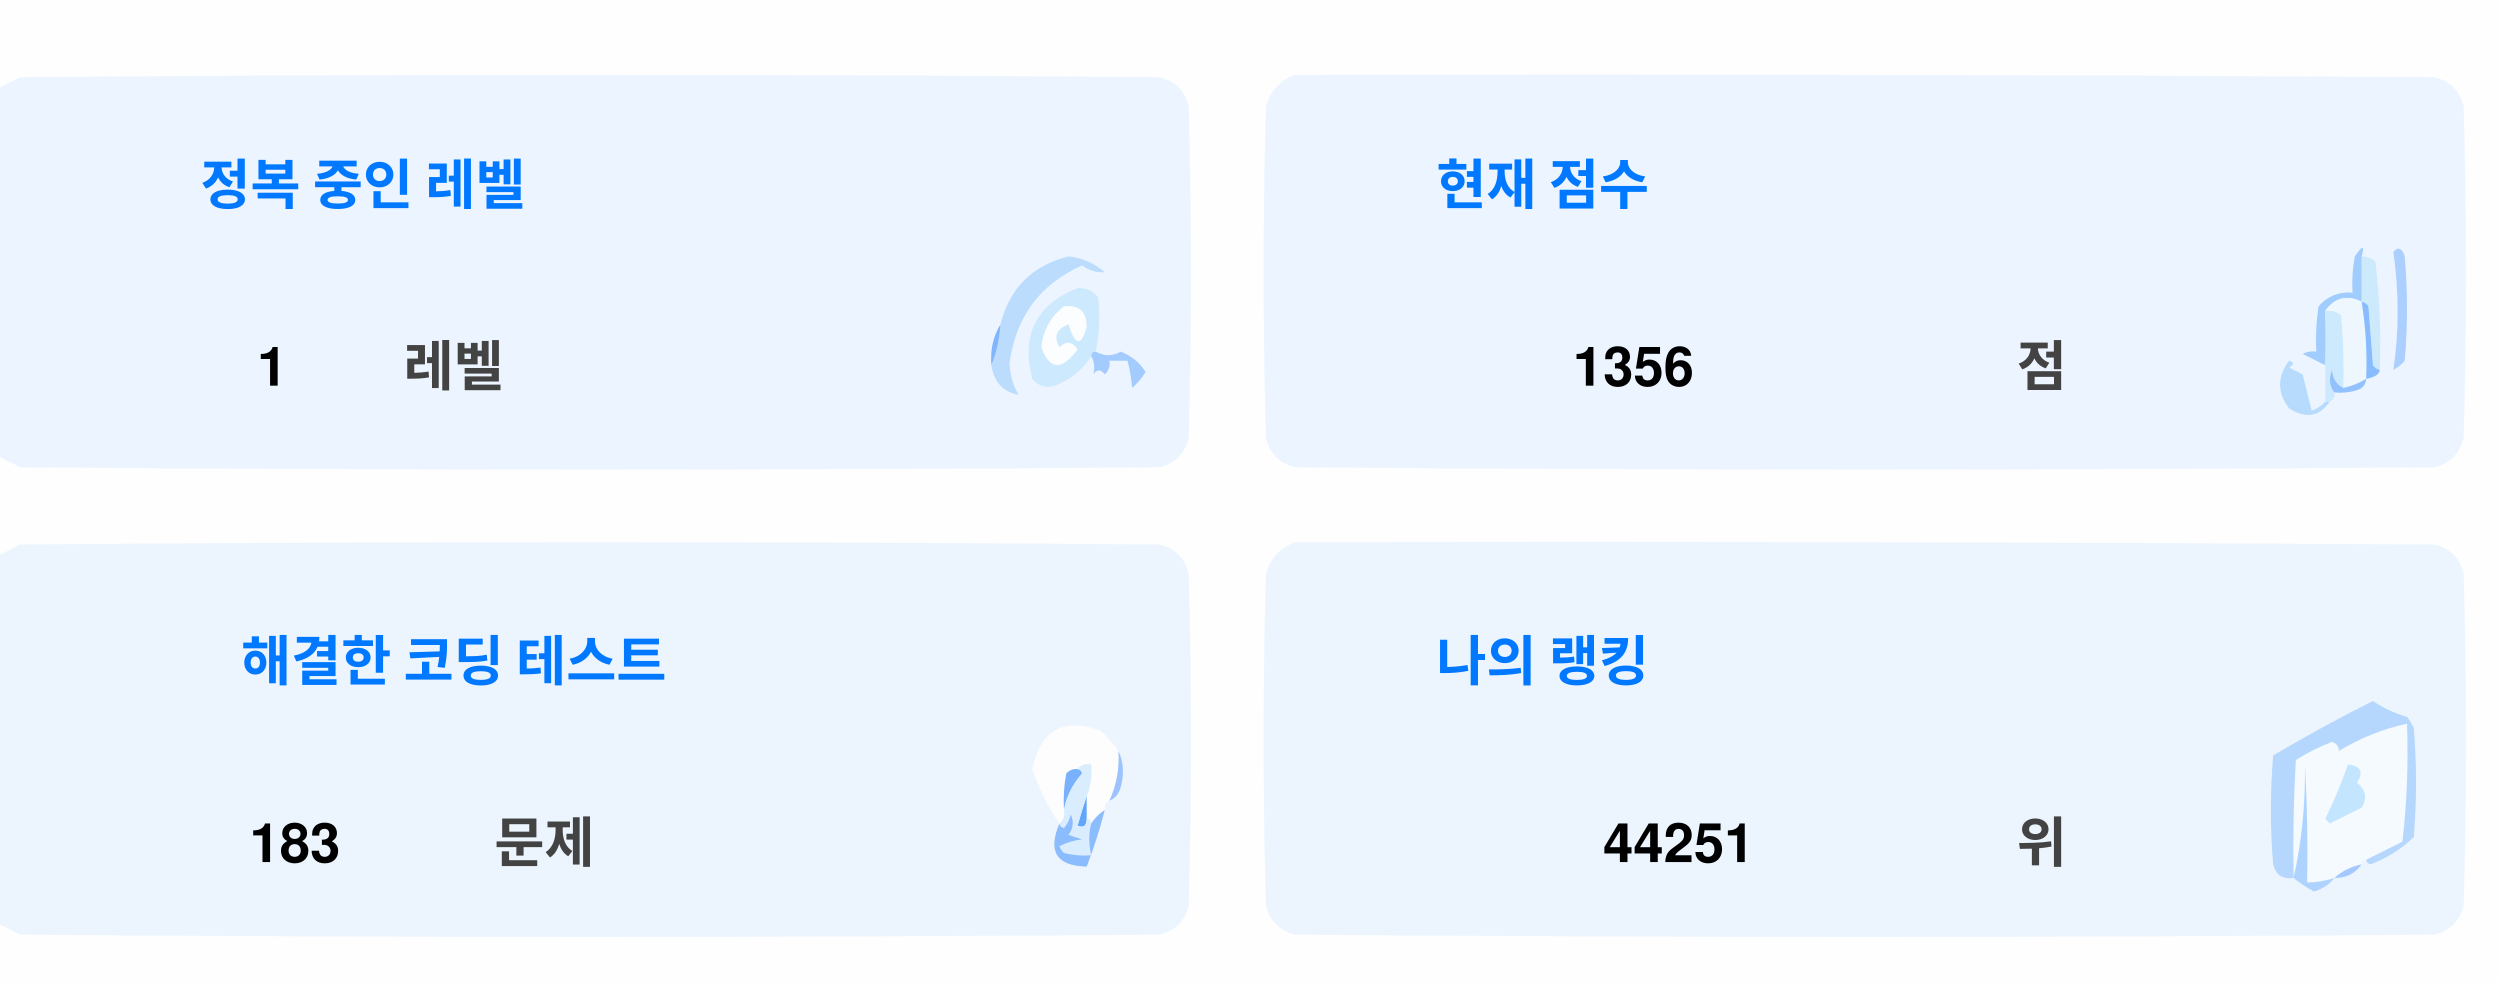
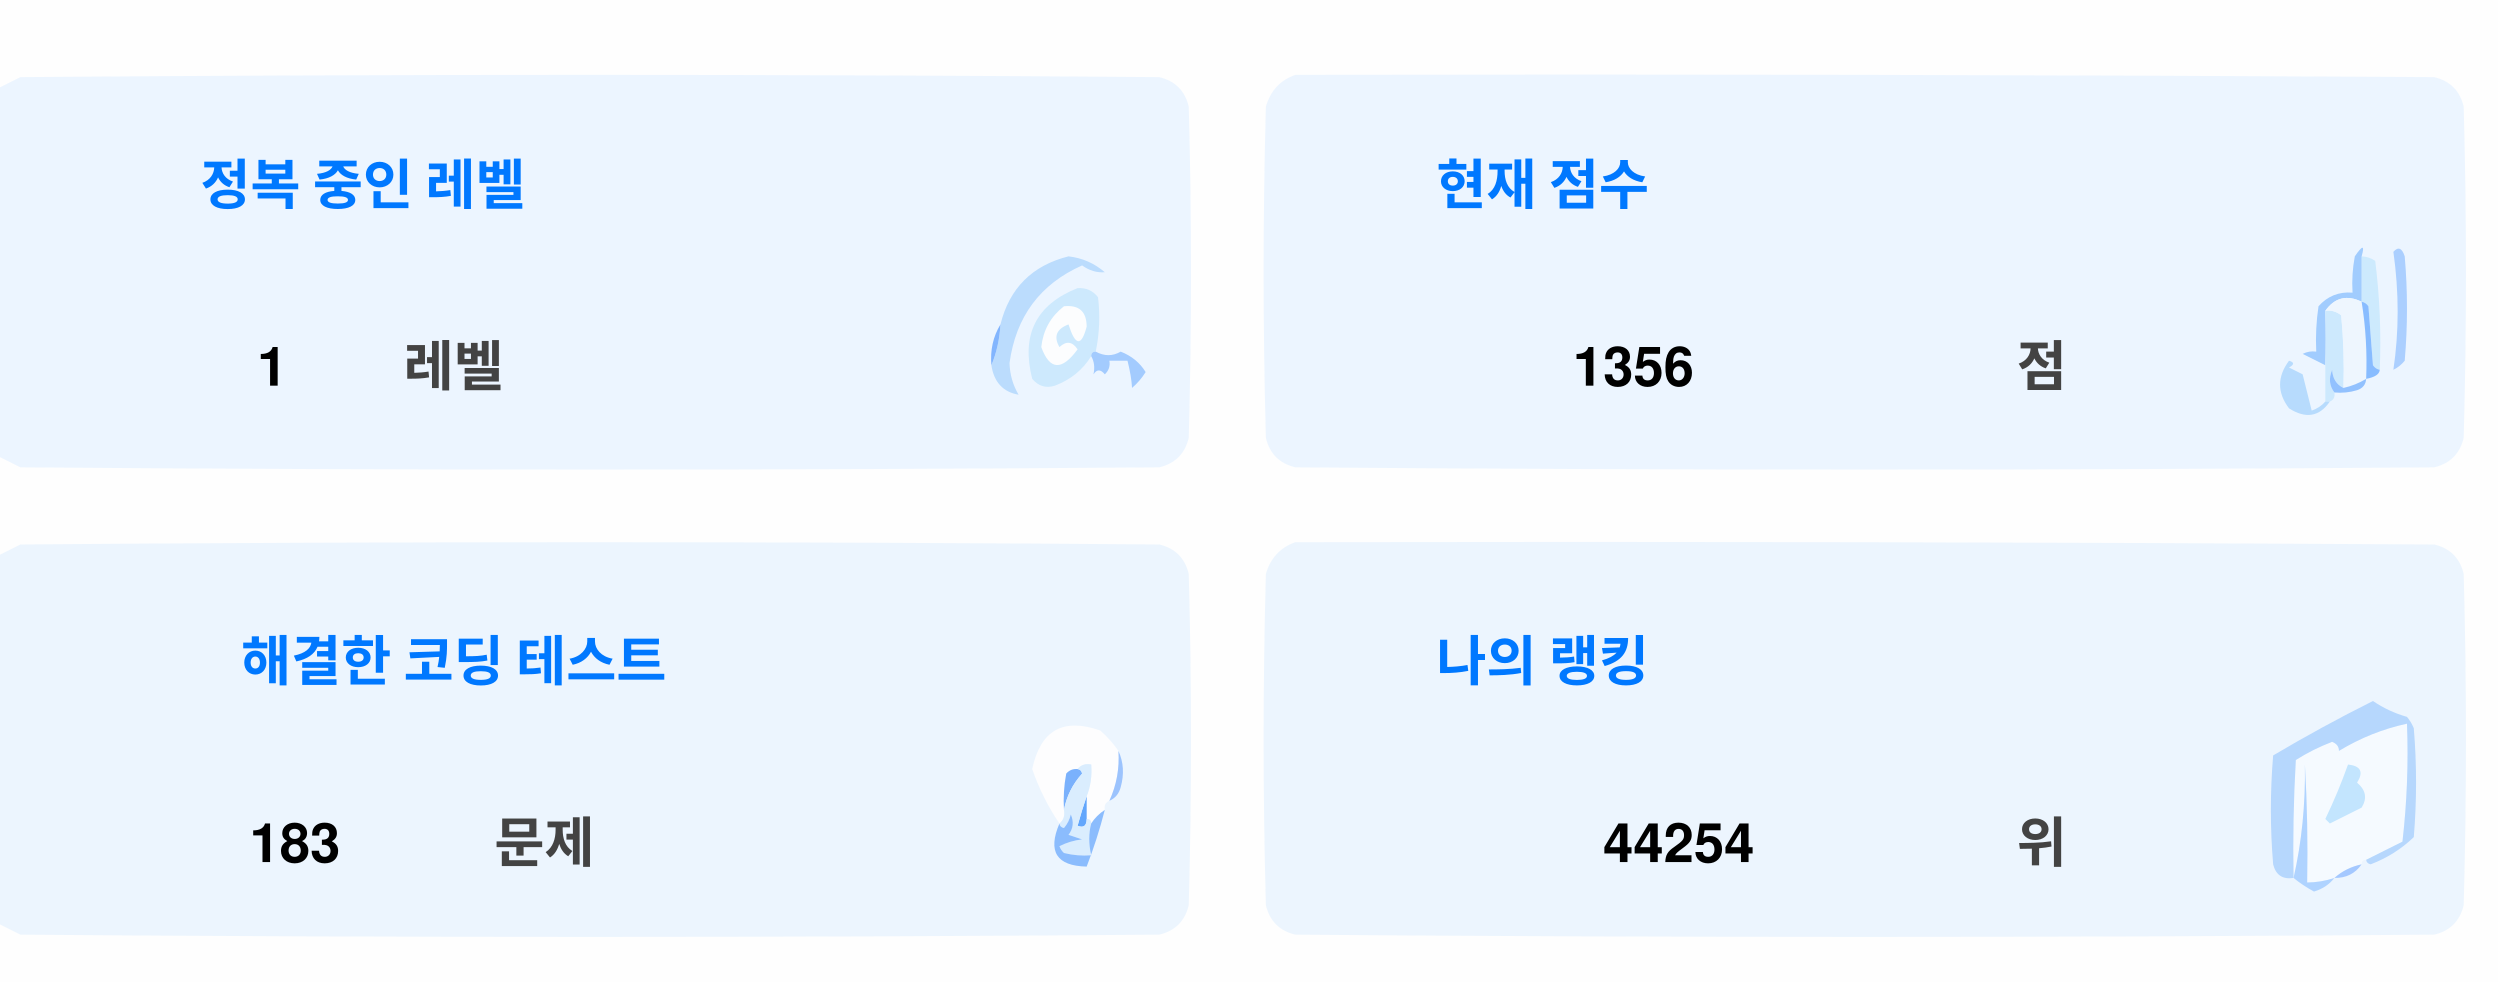
<svg xmlns="http://www.w3.org/2000/svg" version="1.1" width="551px" height="217px" style="shape-rendering:geometricPrecision; text-rendering:geometricPrecision; image-rendering:optimizeQuality; fill-rule:evenodd; clip-rule:evenodd">
  <style>.title {fill: #434343;font-size: 1rem;line-height: 1.5rem;font-weight: bold;font-family: -apple-system, BlinkMacSystemFont, Segoe UI, Helvetica, Arial, sans-serif, Apple Color Emoji, Segoe UI Emoji;}.desc {fill: #434343;font-size: 2.5rem;font-weight: bold;line-height: 1.5rem;font-family: -apple-system, BlinkMacSystemFont, Segoe UI, Helvetica, Arial, sans-serif, Apple Color Emoji, Segoe UI Emoji;}.desc-2 {fill: #434343;font-size: 1rem;font-weight: bold;line-height: 1.5rem;font-family: -apple-system, BlinkMacSystemFont, Segoe UI, Helvetica, Arial, sans-serif, Apple Color Emoji, Segoe UI Emoji;}.text, .desc {animation: twinkling 4s ease-in-out infinite;}@keyframes twinkling {40% { opacity: 1; }50% { opacity: 0.5; }60% { opacity: 1; }70% { opacity: 0.5; }80% { opacity: 1; }}</style>
  <g>
    <path style="opacity:1" fill="#fefefe" d="M -0.5,-0.5 C 183.167,-0.5 366.833,-0.5 550.5,-0.5C 550.5,71.833 550.5,144.167 550.5,216.5C 366.833,216.5 183.167,216.5 -0.5,216.5C -0.5,212.167 -0.5,207.833 -0.5,203.5C 1.14,204.32 2.807,205.153 4.5,206C 88.167,206.667 171.833,206.667 255.5,206C 259,205.167 261.167,203 262,199.5C 262.667,175.167 262.667,150.833 262,126.5C 261.167,123 259,120.833 255.5,120C 171.833,119.333 88.167,119.333 4.5,120C 2.807,120.847 1.14,121.68 -0.5,122.5C -0.5,115.167 -0.5,107.833 -0.5,100.5C 1.14,101.32 2.807,102.153 4.5,103C 88.167,103.667 171.833,103.667 255.5,103C 259,102.167 261.167,100 262,96.5C 262.667,72.167 262.667,47.833 262,23.5C 261.167,20 259,17.833 255.5,17C 171.833,16.333 88.167,16.333 4.5,17C 2.807,17.847 1.14,18.68 -0.5,19.5C -0.5,12.833 -0.5,6.167 -0.5,-0.5 Z" />
  </g>
  <g>
    <path style="opacity:1" fill="#ecf5ff" d="M -0.5,100.5 C -0.5,73.5 -0.5,46.5 -0.5,19.5C 1.14,18.68 2.807,17.847 4.5,17C 88.167,16.333 171.833,16.333 255.5,17C 259,17.833 261.167,20 262,23.5C 262.667,47.833 262.667,72.167 262,96.5C 261.167,100 259,102.167 255.5,103C 171.833,103.667 88.167,103.667 4.5,103C 2.807,102.153 1.14,101.32 -0.5,100.5 Z" />
  </g>
  <g>
    <path style="opacity:1" fill="#ecf5ff" d="M 285.5,16.5 C 369.167,16.333 452.834,16.5 536.5,17C 540,17.833 542.167,20 543,23.5C 543.667,47.833 543.667,72.167 543,96.5C 542.167,100 540,102.167 536.5,103C 452.833,103.667 369.167,103.667 285.5,103C 282,102.167 279.833,100 279,96.5C 278.333,72.167 278.333,47.833 279,23.5C 280.018,19.985 282.185,17.652 285.5,16.5 Z" />
  </g>
  <g>
    <path style="opacity:1" fill="#cdeafd" d="M 520.5,56.5 C 521.583,56.539 522.583,56.873 523.5,57.5C 524.498,65.472 524.831,73.472 524.5,81.5C 523.883,81.389 523.383,81.056 523,80.5C 522.667,76.167 522.333,71.833 522,67.5C 521.617,66.944 521.117,66.611 520.5,66.5C 520.5,63.167 520.5,59.833 520.5,56.5 Z" />
  </g>
  <g>
    <path style="opacity:1" fill="#abcfff" d="M 527.5,55.5 C 528.566,54.308 529.399,54.641 530,56.5C 530.667,64.167 530.667,71.833 530,79.5C 529.311,80.357 528.478,81.023 527.5,81.5C 528.758,73.08 528.758,64.414 527.5,55.5 Z" />
  </g>
  <g>
    <path style="opacity:1" fill="#bbdcfd" d="M 218.5,80.5 C 219.657,77.727 220.324,74.727 220.5,71.5C 222.49,63.51 227.49,58.51 235.5,56.5C 238.528,56.847 241.194,58.014 243.5,60C 241.744,60.141 240.078,59.641 238.5,58.5C 229.247,62.607 223.914,69.773 222.5,80C 222.565,82.526 223.232,84.859 224.5,87C 221.07,86.397 219.07,84.231 218.5,80.5 Z" />
  </g>
  <g>
    <path style="opacity:1" fill="#cde9fd" d="M 241.5,77.5 C 240.833,77.5 240.5,77.833 240.5,78.5C 238.628,81.529 235.961,83.695 232.5,85C 230.536,85.624 228.869,85.124 227.5,83.5C 225.021,73.791 228.354,67.124 237.5,63.5C 239.374,63.39 240.874,64.056 242,65.5C 242.497,69.524 242.331,73.524 241.5,77.5 Z" />
  </g>
  <g>
    <path style="opacity:1" fill="#fcfdfe" d="M 234.5,67.5 C 237.826,67.162 239.493,68.662 239.5,72C 238.334,76.434 237,76.267 235.5,71.5C 232.832,72.515 232.166,74.182 233.5,76.5C 235.017,75.089 236.351,75.256 237.5,77C 234.006,81.771 231.34,81.605 229.5,76.5C 229.904,72.771 231.571,69.771 234.5,67.5 Z" />
  </g>
  <g>
    <path style="opacity:1" fill="#a1ccfe" d="M 520.5,56.5 C 520.5,59.833 520.5,63.167 520.5,66.5C 517.238,64.922 514.572,65.589 512.5,68.5C 512.617,72.81 512.617,76.81 512.5,80.5C 510.86,79.68 509.193,78.847 507.5,78C 508.448,77.517 509.448,77.35 510.5,77.5C 510.335,74.15 510.502,70.817 511,67.5C 512.995,65.253 515.495,64.253 518.5,64.5C 518.336,61.813 518.503,59.146 519,56.5C 520.731,53.969 521.231,53.969 520.5,56.5 Z" />
  </g>
  <g>
    <path style="opacity:1" fill="#cde9fd" d="M 512.5,68.5 C 513.822,68.33 514.989,68.663 516,69.5C 516.499,74.823 516.666,80.156 516.5,85.5C 514.955,84.77 514.122,83.437 514,81.5C 513.22,83.387 513.387,85.054 514.5,86.5C 514.672,87.492 514.338,88.158 513.5,88.5C 513.167,88.5 512.833,88.5 512.5,88.5C 512.5,85.833 512.5,83.167 512.5,80.5C 512.617,76.81 512.617,72.81 512.5,68.5 Z" />
  </g>
  <g>
    <path style="opacity:1" fill="#eef6fe" d="M 520.5,66.5 C 521.407,72.106 521.74,77.773 521.5,83.5C 519.95,84.441 518.284,85.108 516.5,85.5C 516.666,80.156 516.499,74.823 516,69.5C 514.989,68.663 513.822,68.33 512.5,68.5C 514.572,65.589 517.238,64.922 520.5,66.5 Z" />
  </g>
  <g>
    <path style="opacity:1" fill="#88bcff" d="M 520.5,66.5 C 521.117,66.611 521.617,66.944 522,67.5C 522.333,71.833 522.667,76.167 523,80.5C 523.383,81.056 523.883,81.389 524.5,81.5C 524.445,82.469 523.445,83.136 521.5,83.5C 521.74,77.773 521.407,72.106 520.5,66.5 Z" />
  </g>
  <g>
    <path style="opacity:1" fill="#82b5fe" d="M 220.5,71.5 C 220.324,74.727 219.657,77.727 218.5,80.5C 218.215,77.171 218.882,74.171 220.5,71.5 Z" />
  </g>
  <g>
    <path style="opacity:1" fill="#a3cbfe" d="M 240.5,78.5 C 240.5,77.833 240.833,77.5 241.5,77.5C 243.391,78.536 245.224,78.536 247,77.5C 249.391,78.429 251.225,79.929 252.5,82C 251.681,83.319 250.681,84.486 249.5,85.5C 249.409,83.777 249.075,81.777 248.5,79.5C 247.167,79.5 245.833,79.5 244.5,79.5C 244.719,80.675 244.386,81.675 243.5,82.5C 242.575,81.359 241.741,81.359 241,82.5C 241.331,80.981 241.164,79.648 240.5,78.5 Z" />
  </g>
  <g>
    <path style="opacity:1" fill="#b7dbfd" d="M 512.5,88.5 C 512.833,88.5 513.167,88.5 513.5,88.5C 511.199,91.857 508.199,92.357 504.5,90C 501.872,86.535 501.872,83.035 504.5,79.5C 505.696,79.846 505.696,80.346 504.5,81C 505.5,81.5 506.5,82 507.5,82.5C 508.167,85.167 508.833,87.833 509.5,90.5C 510.739,90.058 511.739,89.391 512.5,88.5 Z" />
  </g>
  <g>
    <path style="opacity:1" fill="#92c1fe" d="M 516.5,85.5 C 518.284,85.108 519.95,84.441 521.5,83.5C 521.423,84.75 520.756,85.583 519.5,86C 517.866,86.493 516.199,86.66 514.5,86.5C 513.387,85.054 513.22,83.387 514,81.5C 514.122,83.437 514.955,84.77 516.5,85.5 Z" />
  </g>
  <g>
    <path style="opacity:1" fill="#ecf5fe" d="M -0.5,203.5 C -0.5,176.5 -0.5,149.5 -0.5,122.5C 1.14,121.68 2.807,120.847 4.5,120C 88.167,119.333 171.833,119.333 255.5,120C 259,120.833 261.167,123 262,126.5C 262.667,150.833 262.667,175.167 262,199.5C 261.167,203 259,205.167 255.5,206C 171.833,206.667 88.167,206.667 4.5,206C 2.807,205.153 1.14,204.32 -0.5,203.5 Z" />
  </g>
  <g>
    <path style="opacity:1" fill="#ecf5fe" d="M 285.5,119.5 C 369.167,119.333 452.834,119.5 536.5,120C 540,120.833 542.167,123 543,126.5C 543.667,150.833 543.667,175.167 543,199.5C 542.167,203 540,205.167 536.5,206C 452.833,206.667 369.167,206.667 285.5,206C 282,205.167 279.833,203 279,199.5C 278.333,175.167 278.333,150.833 279,126.5C 280.018,122.985 282.185,120.652 285.5,119.5 Z" />
  </g>
  <g>
    <path style="opacity:1" fill="#fdfdfe" d="M 246.5,165.5 C 246.758,169.367 246.092,173.034 244.5,176.5C 243.662,176.842 243.328,177.508 243.5,178.5C 242.272,179.306 241.272,180.306 240.5,181.5C 240.5,180.833 240.167,180.5 239.5,180.5C 239.5,178.833 239.5,177.167 239.5,175.5C 240.369,173.283 240.702,170.95 240.5,168.5C 239.209,168.263 238.209,168.596 237.5,169.5C 236.504,169.414 235.671,169.748 235,170.5C 234.503,173.146 234.336,175.813 234.5,178.5C 234.737,179.791 234.404,180.791 233.5,181.5C 230.986,177.806 228.986,173.806 227.5,169.5C 229.309,160.957 234.309,158.124 242.5,161C 244.07,162.397 245.404,163.897 246.5,165.5 Z" />
  </g>
  <g>
    <path style="opacity:1" fill="#f5faff" d="M 521.5,189.5 C 520.833,189.5 520.5,189.833 520.5,190.5C 518.181,190.992 516.181,191.992 514.5,193.5C 512.565,194.15 510.565,194.483 508.5,194.5C 508.666,185.827 508.5,177.16 508,168.5C 508.141,177.227 507.308,185.56 505.5,193.5C 505.334,184.827 505.5,176.16 506,167.5C 508.527,165.903 511.194,164.57 514,163.5C 515.011,163.892 515.511,164.559 515.5,165.5C 520.21,162.641 525.21,160.641 530.5,159.5C 530.831,168.192 530.498,176.859 529.5,185.5C 526.807,186.847 524.14,188.18 521.5,189.5 Z" />
  </g>
  <g>
    <path style="opacity:1" fill="#b6d7fd" d="M 521.5,189.5 C 524.14,188.18 526.807,186.847 529.5,185.5C 530.498,176.859 530.831,168.192 530.5,159.5C 525.21,160.641 520.21,162.641 515.5,165.5C 515.511,164.559 515.011,163.892 514,163.5C 511.194,164.57 508.527,165.903 506,167.5C 505.5,176.16 505.334,184.827 505.5,193.5C 503.089,193.863 501.589,192.863 501,190.5C 500.333,182.5 500.333,174.5 501,166.5C 508.173,162.246 515.507,158.246 523,154.5C 525.304,156.068 527.804,157.235 530.5,158C 531.126,158.75 531.626,159.584 532,160.5C 532.667,168.5 532.667,176.5 532,184.5C 529.292,187.111 526.125,189.111 522.5,190.5C 521.893,190.376 521.56,190.043 521.5,189.5 Z" />
  </g>
  <g>
    <path style="opacity:1" fill="#c3e5fe" d="M 517.5,168.5 C 520.317,168.801 520.984,170.134 519.5,172.5C 521.439,174.122 521.772,175.956 520.5,178C 518.167,179.167 515.833,180.333 513.5,181.5C 513.167,181.167 512.833,180.833 512.5,180.5C 514.414,176.515 516.081,172.515 517.5,168.5 Z" />
  </g>
  <g>
    <path style="opacity:1" fill="#7ab1fc" d="M 237.5,169.5 C 238.043,169.56 238.376,169.893 238.5,170.5C 236.395,172.836 235.062,175.503 234.5,178.5C 234.336,175.813 234.503,173.146 235,170.5C 235.671,169.748 236.504,169.414 237.5,169.5 Z" />
  </g>
  <g>
    <path style="opacity:1" fill="#afd3ff" d="M 514.5,193.5 C 513.378,194.947 511.878,195.947 510,196.5C 508.348,195.601 506.848,194.601 505.5,193.5C 507.308,185.56 508.141,177.227 508,168.5C 508.5,177.16 508.666,185.827 508.5,194.5C 510.565,194.483 512.565,194.15 514.5,193.5 Z" />
  </g>
  <g>
    <path style="opacity:1" fill="#9cc3fd" d="M 246.5,165.5 C 247.634,167.966 247.801,170.633 247,173.5C 246.623,174.942 245.79,175.942 244.5,176.5C 246.092,173.034 246.758,169.367 246.5,165.5 Z" />
  </g>
  <g>
    <path style="opacity:1" fill="#62a6fc" d="M 239.5,175.5 C 239.5,177.167 239.5,178.833 239.5,180.5C 239.483,182.028 238.816,182.528 237.5,182C 238.117,179.723 238.784,177.556 239.5,175.5 Z" />
  </g>
  <g>
    <path style="opacity:1" fill="#daedfe" d="M 237.5,169.5 C 238.209,168.596 239.209,168.263 240.5,168.5C 240.702,170.95 240.369,173.283 239.5,175.5C 238.784,177.556 238.117,179.723 237.5,182C 238.816,182.528 239.483,182.028 239.5,180.5C 240.167,180.5 240.5,180.833 240.5,181.5C 239.918,183.669 239.918,186.002 240.5,188.5C 238.473,188.662 236.473,188.495 234.5,188C 234.043,187.586 233.709,187.086 233.5,186.5C 235.078,185.702 236.744,185.202 238.5,185C 237.5,184.667 236.5,184.333 235.5,184C 236.554,182.612 236.72,181.112 236,179.5C 235.751,180.624 235.251,181.624 234.5,182.5C 233.893,182.376 233.56,182.043 233.5,181.5C 234.404,180.791 234.737,179.791 234.5,178.5C 235.062,175.503 236.395,172.836 238.5,170.5C 238.376,169.893 238.043,169.56 237.5,169.5 Z" />
  </g>
  <g>
    <path style="opacity:1" fill="#8bbcfd" d="M 243.5,178.5 C 242.395,182.803 241.062,186.969 239.5,191C 232.857,190.847 230.857,187.68 233.5,181.5C 233.56,182.043 233.893,182.376 234.5,182.5C 235.251,181.624 235.751,180.624 236,179.5C 236.72,181.112 236.554,182.612 235.5,184C 236.5,184.333 237.5,184.667 238.5,185C 236.744,185.202 235.078,185.702 233.5,186.5C 233.709,187.086 234.043,187.586 234.5,188C 236.473,188.495 238.473,188.662 240.5,188.5C 239.918,186.002 239.918,183.669 240.5,181.5C 241.272,180.306 242.272,179.306 243.5,178.5 Z" />
  </g>
  <g>
    <path style="opacity:1" fill="#a4c8ff" d="M 520.5,190.5 C 519.089,192.539 517.089,193.539 514.5,193.5C 516.181,191.992 518.181,190.992 520.5,190.5 Z" />
  </g>
  <text text-anchor="middle" x="80" y="45" class="title" style="fill:#0078ff;" stroke="#none" stroke-width="1">정복 중인 레벨</text>
  <text text-anchor="middle" x="60" y="85" class="desc" style="fill:#000000;" stroke="#none" stroke-width="1">1</text>
  <text text-anchor="middle" x="100" y="85" class="desc-2" style="fill:#434343;" stroke="#none" stroke-width="1">레벨</text>
  <text text-anchor="middle" x="340" y="45" class="title" style="fill:#0078ff;" stroke="#none" stroke-width="1">현재 점수</text>
  <text text-anchor="middle" x="360" y="85" class="desc" style="fill:#000000;" stroke="#none" stroke-width="1">1356</text>
  <text text-anchor="middle" x="450" y="85" class="desc-2" style="fill:#434343;" stroke="#none" stroke-width="1">점</text>
  <text text-anchor="middle" x="100" y="150" class="title" style="fill:#0078ff;" stroke="#none" stroke-width="1">해결한 코딩 테스트</text>
  <text text-anchor="middle" x="65" y="190" class="desc" style="fill:#000000;" stroke="#none" stroke-width="1">183</text>
  <text text-anchor="middle" x="120" y="190" class="desc-2" style="fill:#434343;" stroke="#none" stroke-width="1">문제</text>
  <text text-anchor="middle" x="340" y="150" class="title" style="fill:#0078ff;" stroke="#none" stroke-width="1">나의 랭킹</text>
-   <text text-anchor="middle" x="370" y="190" class="desc" style="fill:#000000;" stroke="#none" stroke-width="1">44251</text>
+   <text text-anchor="middle" x="370" y="190" class="desc" style="fill:#000000;" stroke="#none" stroke-width="1">44254</text>
  <text text-anchor="middle" x="450" y="190" class="desc-2" style="fill:#434343;" stroke="#none" stroke-width="1">위</text>
</svg>
